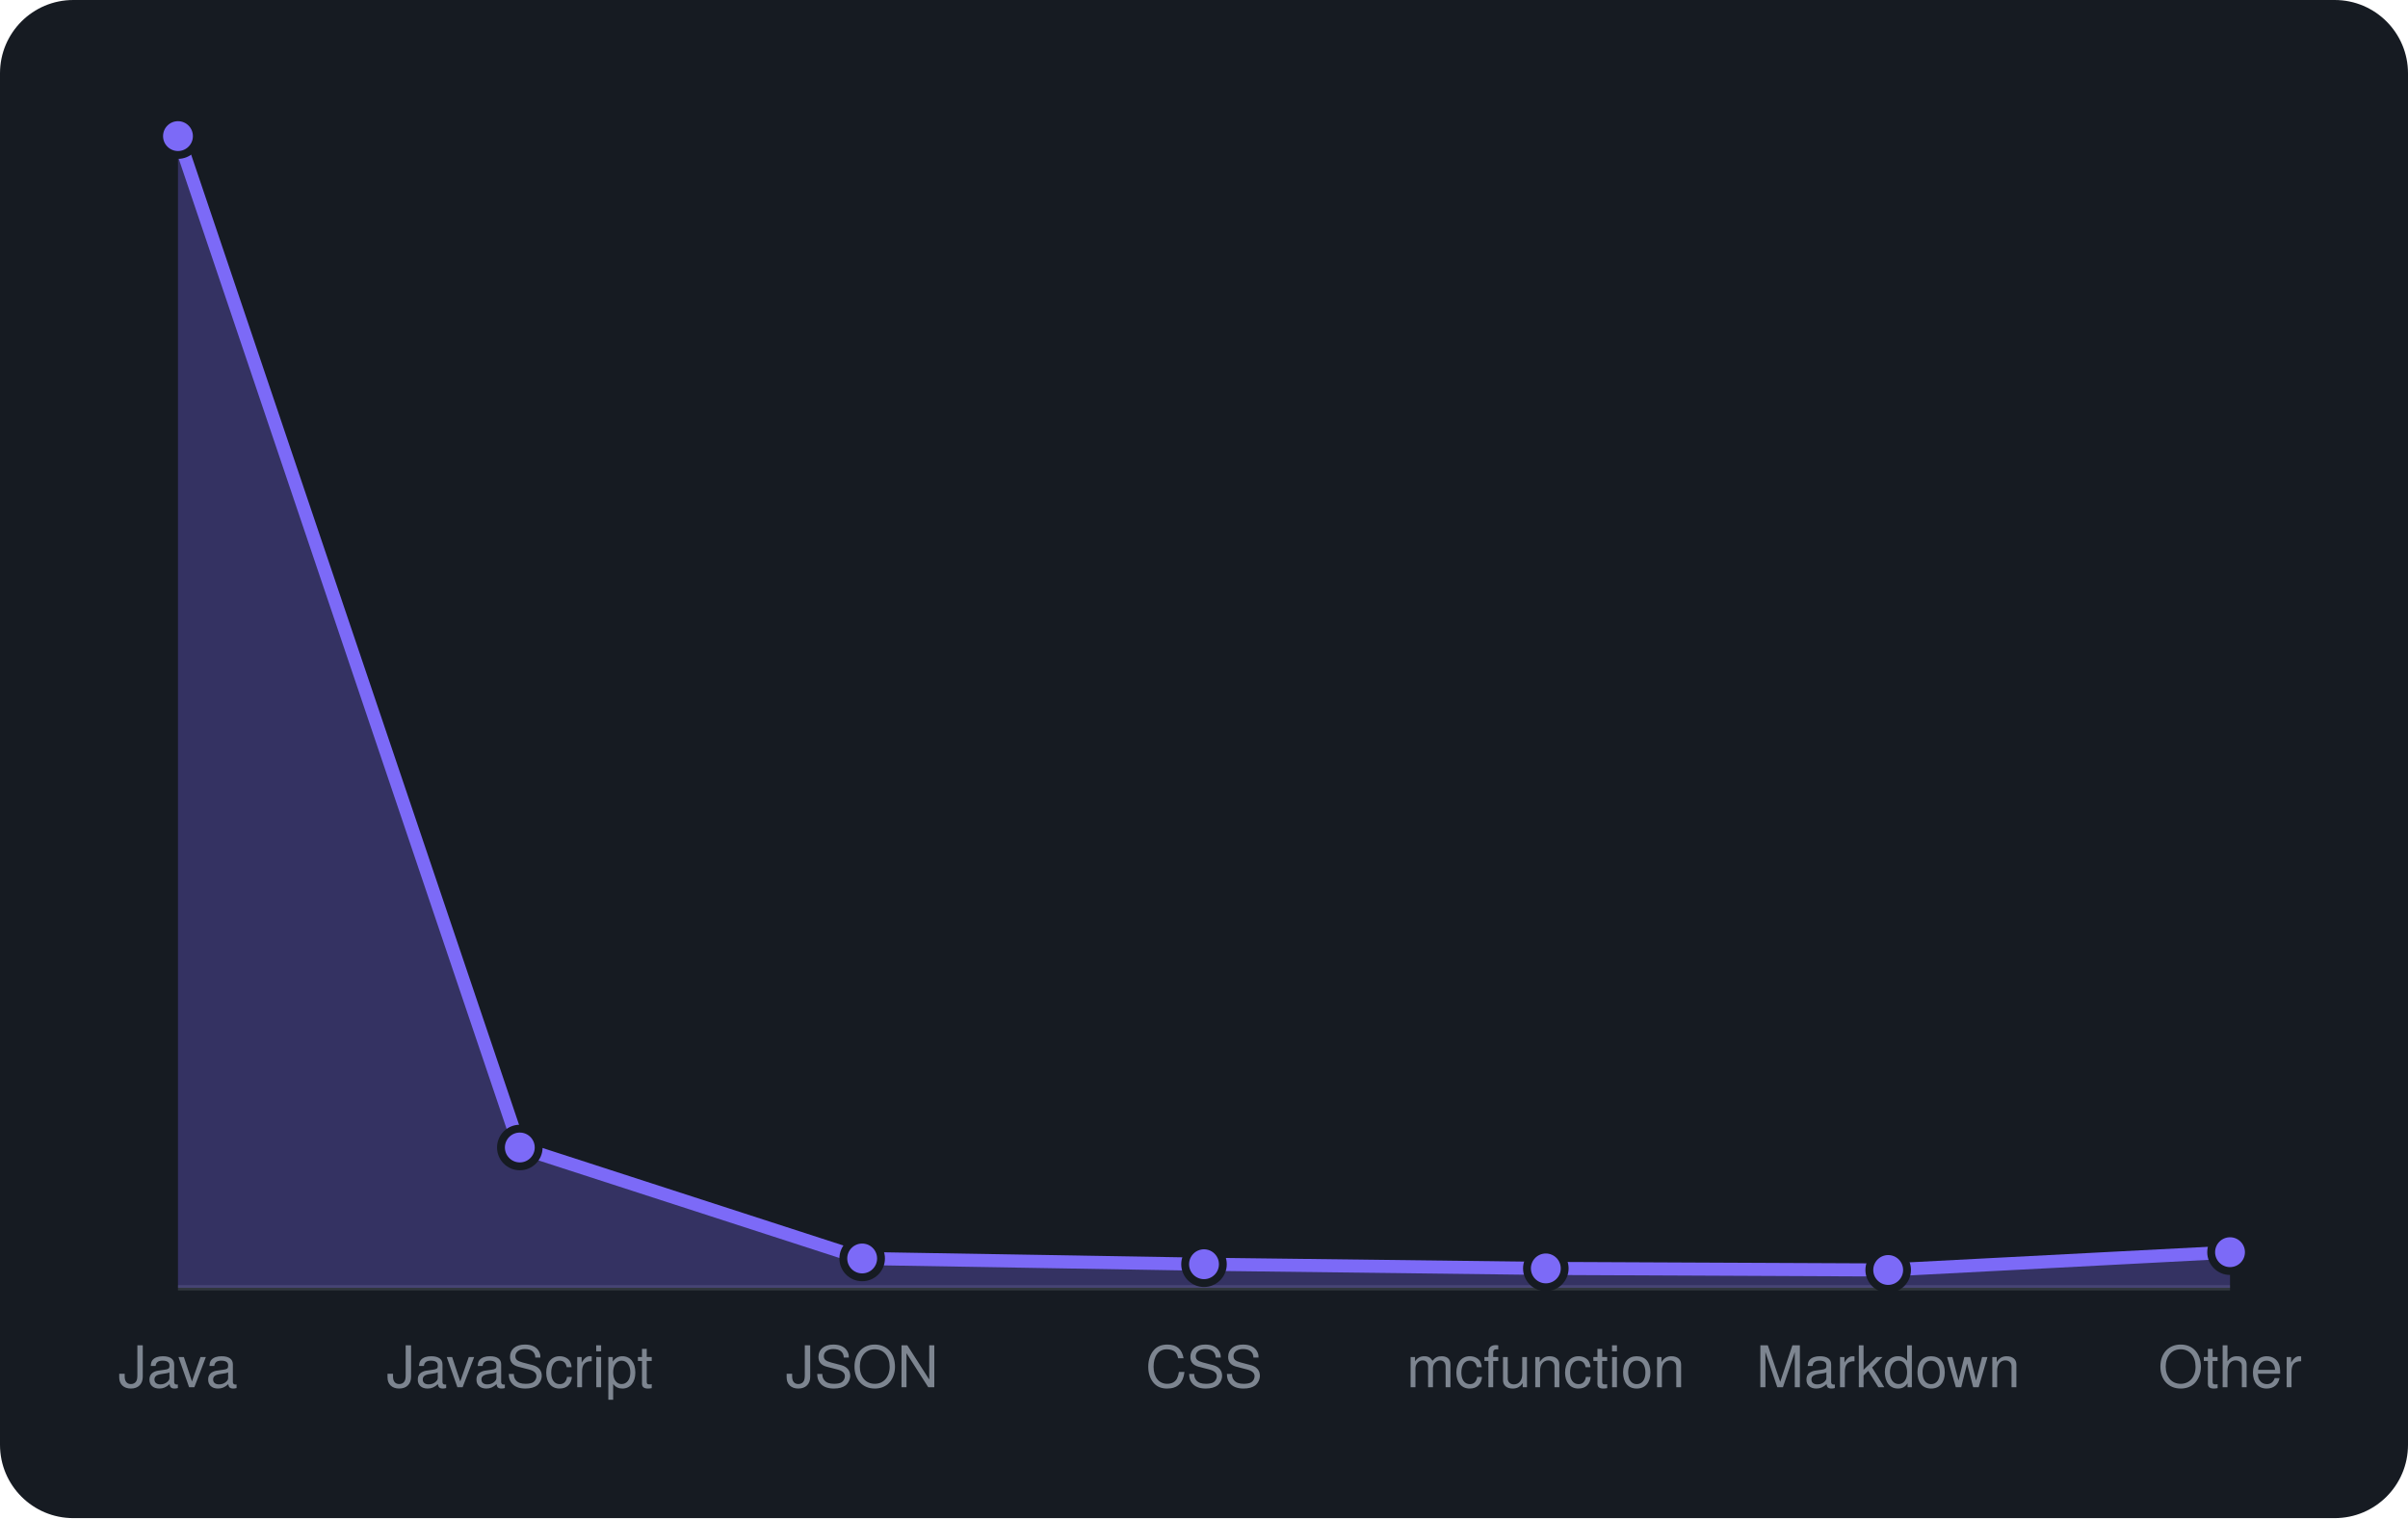
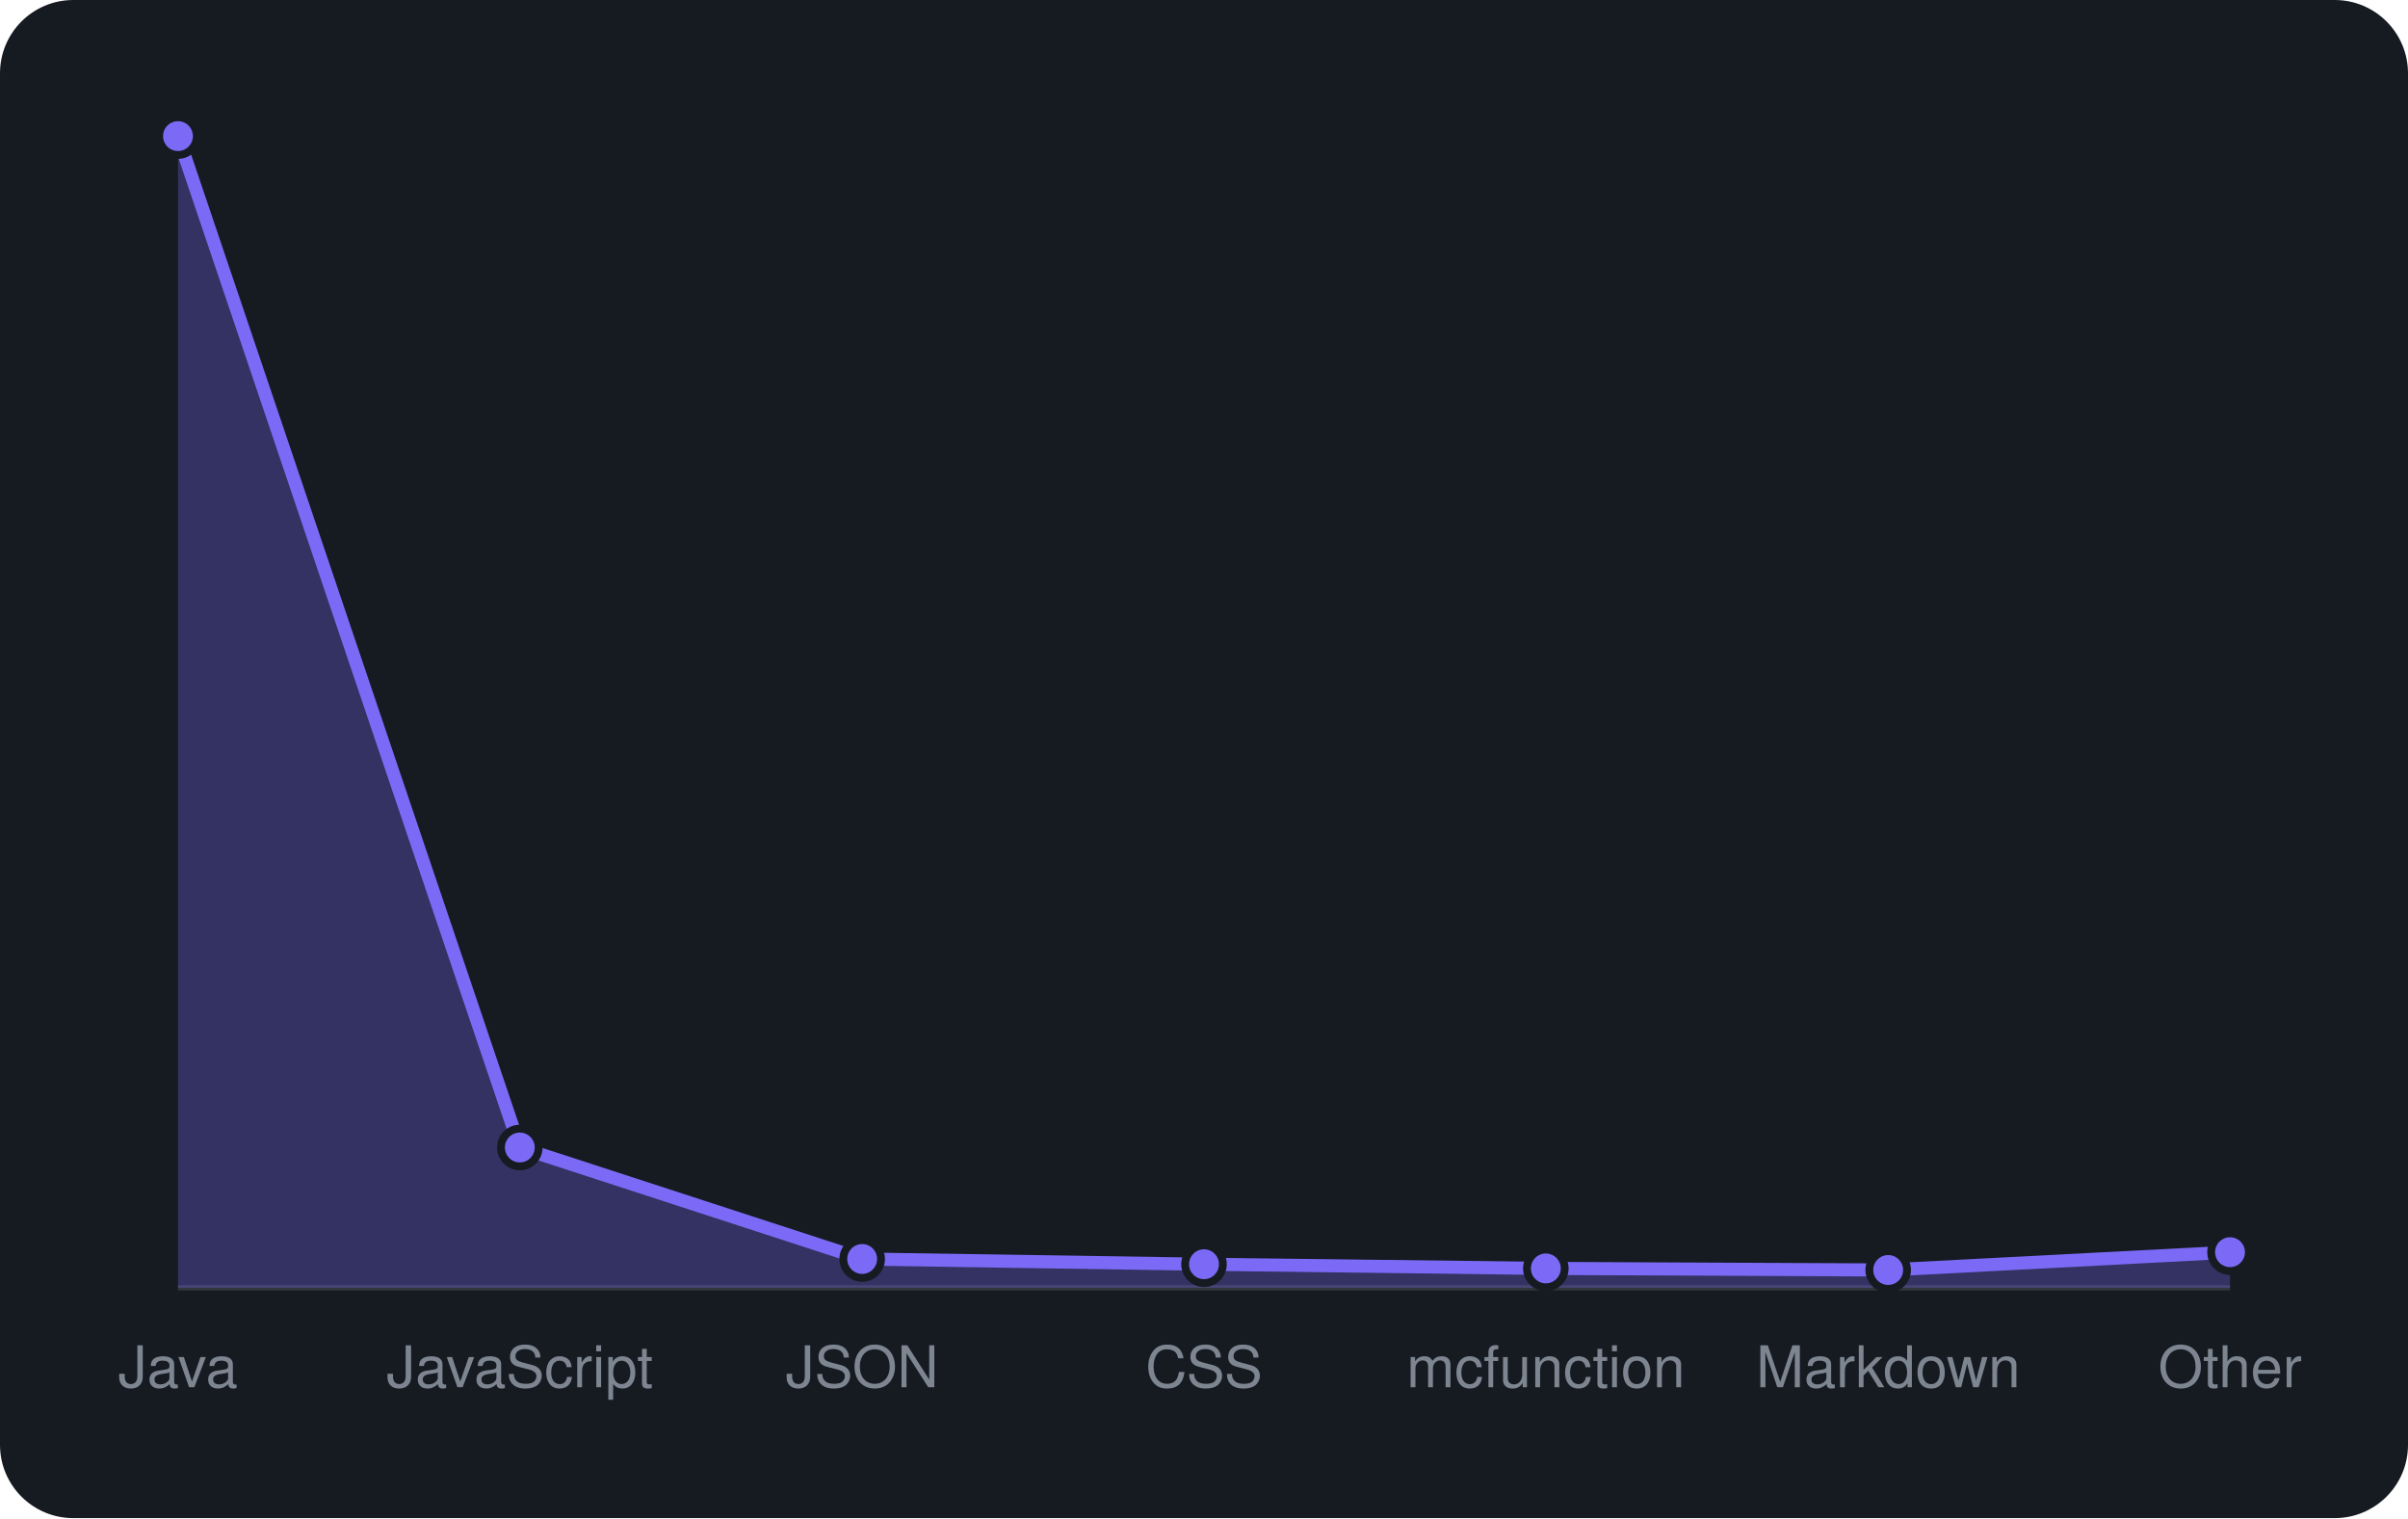
<svg xmlns="http://www.w3.org/2000/svg" viewBox="0 0 460 290" width="460" height="290" font-family="-apple-system,BlinkMacSystemFont,'Segoe UI',Helvetica,Arial,sans-serif">
  <rect width="460" height="290" rx="14" fill="#161b22" />
  <line x1="34" y1="246" x2="426" y2="246" stroke="#30363d" />
-   <path d="M34.0 246 L34.0 26.0L99.3 219.2L164.7 240.4L230.0 241.5L295.3 242.3L360.7 242.6L426.0 239.2 L426.0 246 Z" fill="rgba(124,106,247,0.3)" />
-   <path d="M34.0 26.0L99.3 219.2L164.7 240.4L230.0 241.5L295.3 242.3L360.7 242.6L426.0 239.2" fill="none" stroke="#7c6af7" stroke-width="2.5" stroke-linejoin="round" />
+   <path d="M34.0 246 L34.0 26.0L99.3 219.2L164.7 240.5L230.0 241.5L295.3 242.3L360.7 242.6L426.0 239.2 L426.0 246 Z" fill="rgba(124,106,247,0.3)" />
+   <path d="M34.0 26.0L99.3 219.2L164.7 240.5L230.0 241.5L295.3 242.3L360.7 242.6L426.0 239.2" fill="none" stroke="#7c6af7" stroke-width="2.5" stroke-linejoin="round" />
  <circle cx="34.0" cy="26.0" r="3.6" fill="#7c6af7" stroke="#161b22" stroke-width="1.5" />
  <circle cx="99.3" cy="219.2" r="3.6" fill="#7c6af7" stroke="#161b22" stroke-width="1.5" />
-   <circle cx="164.7" cy="240.4" r="3.6" fill="#7c6af7" stroke="#161b22" stroke-width="1.5" />
+   <circle cx="164.7" cy="240.5" r="3.6" fill="#7c6af7" stroke="#161b22" stroke-width="1.5" />
  <circle cx="230.0" cy="241.5" r="3.6" fill="#7c6af7" stroke="#161b22" stroke-width="1.5" />
  <circle cx="295.3" cy="242.3" r="3.6" fill="#7c6af7" stroke="#161b22" stroke-width="1.5" />
  <circle cx="360.7" cy="242.6" r="3.6" fill="#7c6af7" stroke="#161b22" stroke-width="1.5" />
  <circle cx="426.0" cy="239.2" r="3.6" fill="#7c6af7" stroke="#161b22" stroke-width="1.5" />
  <text x="34.0" y="265" text-anchor="middle" font-size="11" fill="#7d8590">Java</text>
  <text x="99.3" y="265" text-anchor="middle" font-size="11" fill="#7d8590">JavaScript</text>
  <text x="164.7" y="265" text-anchor="middle" font-size="11" fill="#7d8590">JSON</text>
  <text x="230.0" y="265" text-anchor="middle" font-size="11" fill="#7d8590">CSS</text>
  <text x="295.3" y="265" text-anchor="middle" font-size="11" fill="#7d8590">mcfunction</text>
  <text x="360.7" y="265" text-anchor="middle" font-size="11" fill="#7d8590">Markdown</text>
  <text x="426.0" y="265" text-anchor="middle" font-size="11" fill="#7d8590">Other</text>
</svg>
